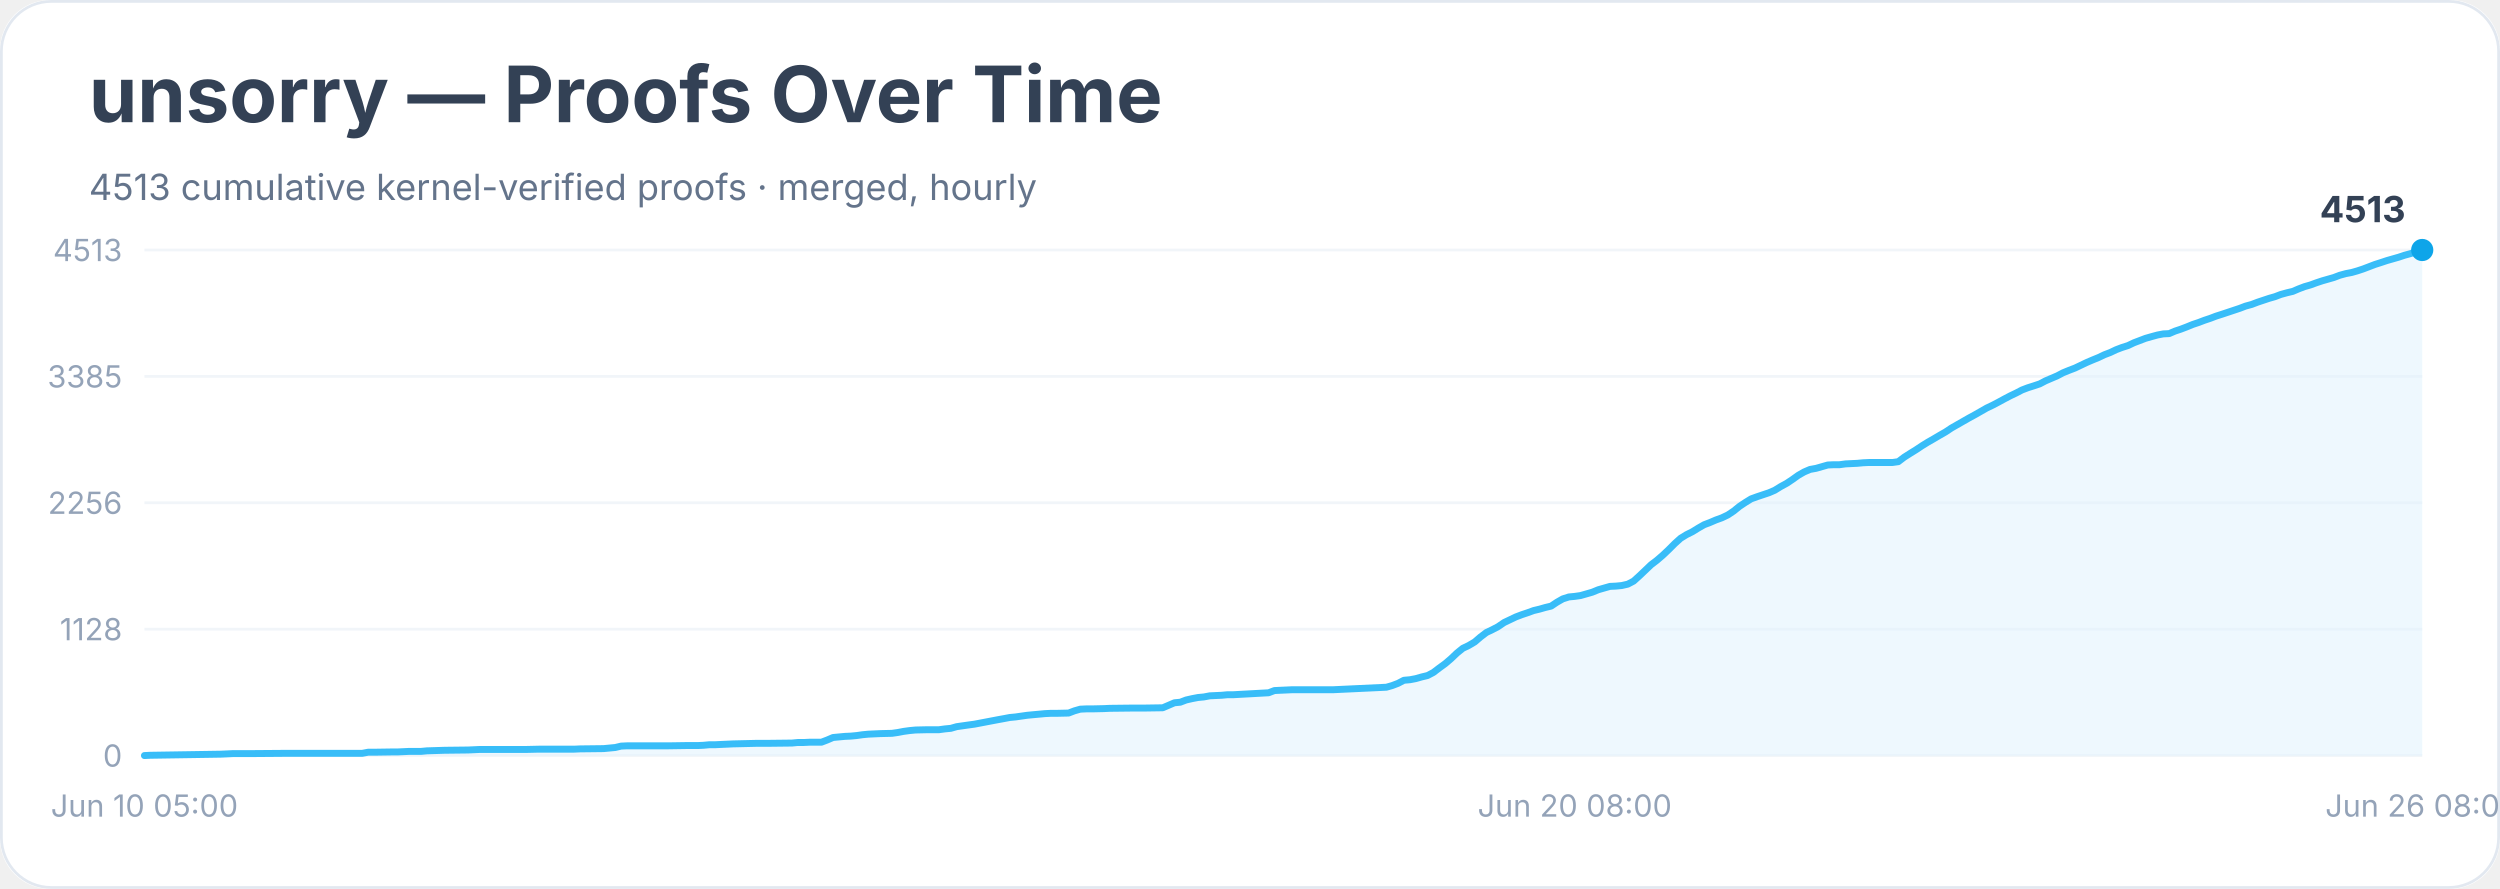
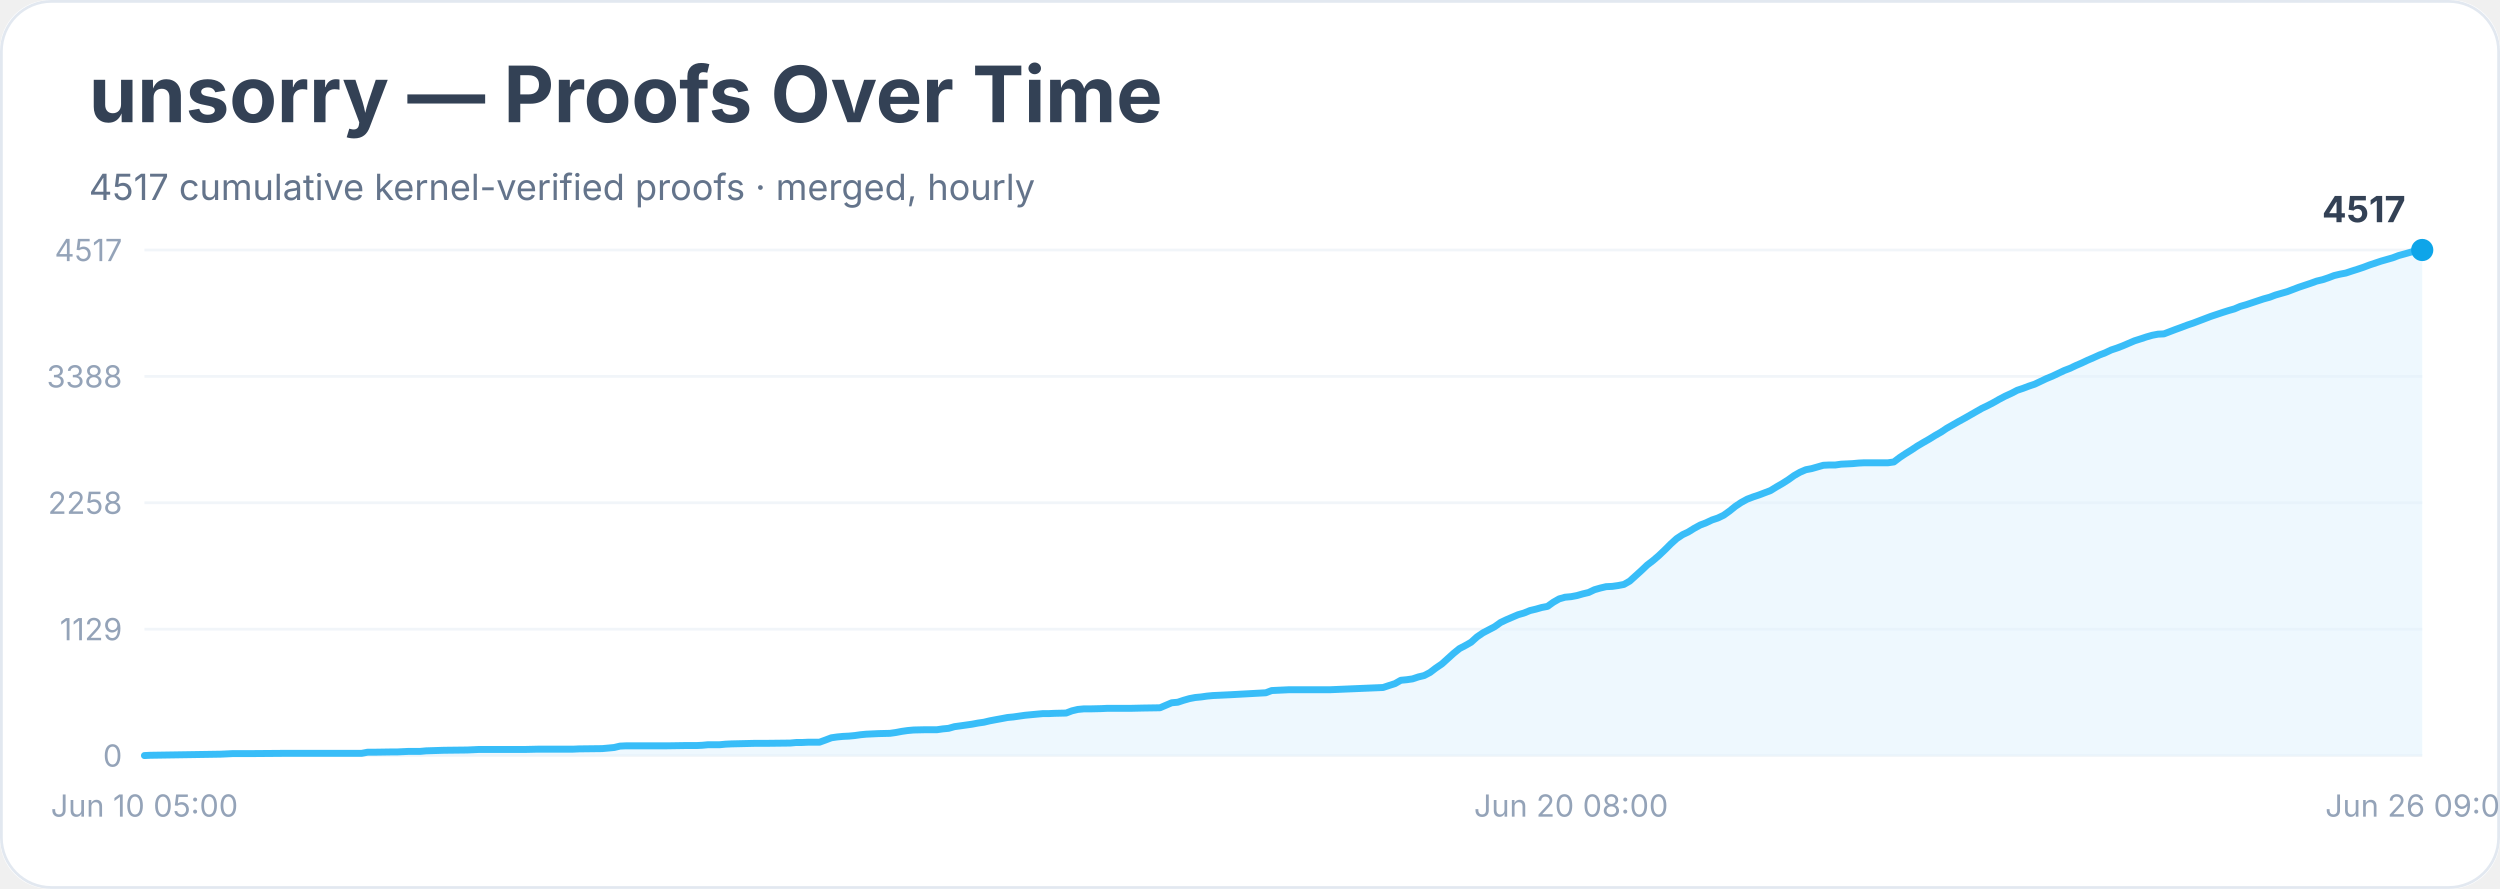
<svg xmlns="http://www.w3.org/2000/svg" width="900" height="320" viewBox="0 0 900 320" role="img" aria-labelledby="title desc">
  <rect width="900" height="100%" rx="18" fill="#ffffff" />
  <rect x="0.5" y="0.5" width="899" height="319" rx="18" fill="none" stroke="#e2e8f0" />
  <text x="32" y="44" font-family="Inter, system-ui, sans-serif" font-size="28" font-weight="700" fill="#334155">unsorry — Proofs Over Time</text>
-   <text x="32" y="72" font-family="Inter, system-ui, sans-serif" font-size="13" fill="#64748b">4513 cumulative kernel-verified proofs · merged, hourly</text>
+   <text x="32" y="72" font-family="Inter, system-ui, sans-serif" font-size="13" fill="#64748b">4517 cumulative kernel-verified proofs · merged, hourly</text>
  <line x1="52" y1="272.0" x2="872" y2="272.0" stroke="#f1f5f9" />
  <text x="44" y="276.0" text-anchor="end" font-family="Inter, system-ui, sans-serif" font-size="11" fill="#94a3b8">0</text>
  <line x1="52" y1="226.5" x2="872" y2="226.5" stroke="#f1f5f9" />
-   <text x="44" y="230.5" text-anchor="end" font-family="Inter, system-ui, sans-serif" font-size="11" fill="#94a3b8">1128</text>
+   <text x="44" y="230.5" text-anchor="end" font-family="Inter, system-ui, sans-serif" font-size="11" fill="#94a3b8">1129</text>
  <line x1="52" y1="181.0" x2="872" y2="181.0" stroke="#f1f5f9" />
-   <text x="44" y="185.0" text-anchor="end" font-family="Inter, system-ui, sans-serif" font-size="11" fill="#94a3b8">2256</text>
+   <text x="44" y="185.0" text-anchor="end" font-family="Inter, system-ui, sans-serif" font-size="11" fill="#94a3b8">2258</text>
  <line x1="52" y1="135.5" x2="872" y2="135.5" stroke="#f1f5f9" />
-   <text x="44" y="139.5" text-anchor="end" font-family="Inter, system-ui, sans-serif" font-size="11" fill="#94a3b8">3385</text>
+   <text x="44" y="139.5" text-anchor="end" font-family="Inter, system-ui, sans-serif" font-size="11" fill="#94a3b8">3388</text>
  <line x1="52" y1="90.0" x2="872" y2="90.0" stroke="#f1f5f9" />
-   <text x="44" y="94.0" text-anchor="end" font-family="Inter, system-ui, sans-serif" font-size="11" fill="#94a3b8">4513</text>
-   <polygon points="52.0,272.0 52.0,272.0 54.1,271.9 79.5,271.5 81.7,271.4 83.8,271.3 90.1,271.3 102.9,271.2 130.4,271.2 132.5,270.8 134.6,270.8 141.0,270.7 143.1,270.7 145.2,270.6 147.3,270.5 151.6,270.5 153.7,270.3 160.1,270.1 168.5,270.0 170.7,269.9 172.8,269.8 189.7,269.8 194.0,269.7 204.6,269.7 206.7,269.7 208.8,269.6 217.3,269.5 219.4,269.3 221.5,269.1 223.6,268.6 225.7,268.5 240.6,268.5 246.9,268.4 251.2,268.4 253.3,268.3 255.4,268.1 257.5,268.1 259.6,268.0 261.8,267.9 263.9,267.8 272.4,267.6 276.6,267.6 285.1,267.5 287.2,267.3 289.3,267.3 291.4,267.2 295.7,267.2 297.8,266.4 299.9,265.5 302.0,265.3 304.1,265.1 306.3,265.0 308.4,264.8 310.5,264.5 312.6,264.3 314.7,264.2 316.9,264.1 321.1,264.0 323.2,263.7 325.3,263.3 327.5,263.0 329.6,262.8 333.8,262.7 338.0,262.7 340.2,262.4 342.3,262.2 344.4,261.6 346.5,261.3 348.6,261.0 350.8,260.7 352.9,260.3 355.0,259.9 357.1,259.5 359.2,259.1 361.4,258.7 363.5,258.3 365.6,258.1 367.7,257.8 369.8,257.5 371.9,257.3 374.1,257.1 376.2,256.9 378.3,256.8 380.4,256.8 384.7,256.7 386.8,255.9 388.9,255.3 391.0,255.2 393.1,255.2 397.4,255.1 399.5,255.0 408.0,254.9 412.2,254.9 418.6,254.8 420.7,253.9 422.8,253.0 424.9,252.8 427.0,252.0 429.2,251.5 431.3,251.1 433.4,250.9 435.5,250.5 437.6,250.4 439.8,250.3 441.9,250.1 444.0,250.1 456.7,249.4 458.8,248.6 460.9,248.5 463.1,248.4 465.2,248.3 480.0,248.3 499.1,247.4 501.2,246.8 503.3,246.0 505.4,244.9 507.6,244.7 509.7,244.3 511.8,243.7 513.9,243.2 516.0,242.1 518.1,240.5 520.3,238.9 522.4,237.1 524.5,235.1 526.6,233.4 528.7,232.4 530.9,231.1 533.0,229.3 535.1,227.7 537.2,226.7 539.3,225.6 541.5,224.1 543.6,223.1 545.7,222.1 547.8,221.3 549.9,220.6 552.1,219.8 554.2,219.3 556.3,218.7 558.4,218.2 560.5,216.8 562.6,215.6 564.8,214.9 566.9,214.7 569.0,214.4 571.1,213.8 573.2,213.2 575.4,212.3 577.5,211.7 579.6,211.1 581.7,211.0 583.8,210.8 586.0,210.3 588.1,209.2 590.2,207.3 592.3,205.3 594.4,203.3 596.5,201.7 598.7,199.8 600.8,197.8 602.9,195.7 605.0,193.8 607.1,192.5 609.3,191.4 611.4,190.1 613.5,188.9 615.6,188.1 617.7,187.2 619.9,186.4 622.0,185.4 624.1,184.0 626.2,182.3 628.3,180.9 630.4,179.6 632.6,178.8 634.7,178.1 636.8,177.4 638.9,176.5 641.0,175.2 643.2,174.0 645.3,172.6 647.4,171.1 649.5,169.9 651.6,169.0 653.8,168.6 655.9,168.0 658.0,167.4 660.1,167.3 662.2,167.3 664.4,167.0 666.5,166.9 668.6,166.8 670.7,166.6 672.8,166.5 679.2,166.5 681.3,166.5 683.4,166.2 685.5,164.6 687.7,163.2 689.8,161.9 691.9,160.5 694.0,159.2 696.1,158.0 698.3,156.7 700.4,155.5 702.5,154.1 704.6,152.9 706.7,151.7 708.8,150.5 711.0,149.3 713.1,148.1 715.2,146.9 717.3,145.9 719.4,144.8 721.6,143.6 723.7,142.5 725.8,141.5 727.9,140.4 730.0,139.6 732.2,138.9 734.3,138.2 736.4,137.1 738.5,136.2 740.6,135.3 742.7,134.2 744.9,133.3 747.0,132.5 749.1,131.5 751.2,130.5 753.3,129.6 755.5,128.7 757.6,127.7 759.7,126.9 761.8,125.9 763.9,125.1 766.1,124.4 768.2,123.4 770.3,122.6 772.4,121.8 774.5,121.2 776.7,120.6 778.8,120.2 780.9,120.1 783.0,119.2 785.1,118.5 787.2,117.7 789.4,116.8 791.5,116.1 793.6,115.3 795.7,114.6 797.8,113.8 800.0,113.1 802.1,112.4 804.2,111.7 806.3,111.0 808.4,110.2 810.6,109.6 812.7,108.8 814.8,108.1 816.9,107.4 819.0,106.8 821.1,106.0 823.3,105.4 825.4,104.9 827.5,104.0 829.6,103.2 831.7,102.6 833.9,101.8 836.0,101.1 838.1,100.5 840.2,99.9 842.3,99.1 844.5,98.5 846.6,98.1 848.7,97.5 850.8,96.8 852.9,96.0 855.0,95.2 857.2,94.5 859.3,93.8 861.4,93.2 863.5,92.6 865.6,91.9 867.8,91.3 869.9,90.6 872.0,90.0 872.0,272.0" fill="#e0f2fe" opacity="0.55" />
-   <polyline points="52.0,272.0 54.1,271.9 79.5,271.5 81.7,271.4 83.8,271.3 90.1,271.3 102.9,271.2 130.4,271.2 132.5,270.8 134.6,270.8 141.0,270.7 143.1,270.7 145.2,270.6 147.3,270.5 151.6,270.5 153.7,270.3 160.1,270.1 168.5,270.0 170.7,269.9 172.8,269.8 189.7,269.8 194.0,269.7 204.6,269.7 206.7,269.7 208.8,269.6 217.3,269.5 219.4,269.3 221.5,269.1 223.6,268.6 225.7,268.5 240.6,268.5 246.9,268.4 251.2,268.4 253.3,268.3 255.4,268.1 257.5,268.1 259.6,268.0 261.8,267.9 263.9,267.8 272.4,267.6 276.6,267.6 285.1,267.5 287.2,267.3 289.3,267.3 291.4,267.2 295.7,267.2 297.8,266.4 299.9,265.5 302.0,265.3 304.1,265.1 306.3,265.0 308.4,264.8 310.5,264.5 312.6,264.3 314.7,264.2 316.9,264.1 321.1,264.0 323.2,263.7 325.3,263.3 327.5,263.0 329.6,262.8 333.8,262.7 338.0,262.7 340.2,262.4 342.3,262.2 344.4,261.6 346.5,261.3 348.6,261.0 350.8,260.7 352.9,260.3 355.0,259.9 357.1,259.5 359.2,259.1 361.4,258.7 363.5,258.3 365.6,258.1 367.7,257.8 369.8,257.5 371.9,257.3 374.1,257.1 376.2,256.9 378.3,256.8 380.4,256.8 384.7,256.7 386.8,255.9 388.9,255.3 391.0,255.2 393.1,255.2 397.4,255.1 399.5,255.0 408.0,254.9 412.2,254.9 418.6,254.8 420.7,253.9 422.8,253.0 424.9,252.8 427.0,252.0 429.2,251.5 431.3,251.1 433.4,250.9 435.5,250.5 437.6,250.4 439.8,250.3 441.9,250.1 444.0,250.1 456.7,249.4 458.8,248.6 460.9,248.5 463.1,248.4 465.2,248.3 480.0,248.3 499.1,247.4 501.2,246.8 503.3,246.0 505.4,244.9 507.6,244.7 509.7,244.3 511.8,243.7 513.9,243.2 516.0,242.1 518.1,240.5 520.3,238.9 522.4,237.1 524.5,235.1 526.6,233.4 528.7,232.4 530.9,231.1 533.0,229.3 535.1,227.7 537.2,226.7 539.3,225.6 541.5,224.1 543.6,223.1 545.7,222.1 547.8,221.3 549.9,220.6 552.1,219.8 554.2,219.3 556.3,218.7 558.4,218.2 560.5,216.8 562.6,215.6 564.8,214.9 566.9,214.7 569.0,214.4 571.1,213.8 573.2,213.2 575.4,212.3 577.5,211.7 579.6,211.1 581.7,211.0 583.8,210.8 586.0,210.3 588.1,209.2 590.2,207.3 592.3,205.3 594.4,203.3 596.5,201.7 598.7,199.8 600.8,197.8 602.9,195.7 605.0,193.8 607.1,192.5 609.3,191.4 611.4,190.1 613.5,188.9 615.6,188.1 617.7,187.2 619.9,186.4 622.0,185.4 624.1,184.0 626.2,182.3 628.3,180.9 630.4,179.6 632.6,178.8 634.7,178.1 636.8,177.4 638.9,176.5 641.0,175.2 643.2,174.0 645.3,172.6 647.4,171.1 649.5,169.9 651.6,169.0 653.8,168.6 655.9,168.0 658.0,167.4 660.1,167.3 662.2,167.3 664.4,167.0 666.5,166.9 668.6,166.8 670.7,166.6 672.8,166.5 679.2,166.5 681.3,166.5 683.4,166.2 685.5,164.6 687.7,163.2 689.8,161.9 691.9,160.5 694.0,159.2 696.1,158.0 698.3,156.7 700.4,155.5 702.5,154.1 704.6,152.9 706.7,151.7 708.8,150.5 711.0,149.3 713.1,148.1 715.2,146.9 717.3,145.9 719.4,144.8 721.6,143.6 723.7,142.5 725.8,141.5 727.9,140.4 730.0,139.6 732.2,138.9 734.3,138.2 736.4,137.1 738.5,136.2 740.6,135.3 742.7,134.2 744.9,133.3 747.0,132.5 749.1,131.5 751.2,130.5 753.3,129.6 755.5,128.7 757.6,127.7 759.7,126.9 761.8,125.9 763.9,125.1 766.1,124.4 768.2,123.4 770.3,122.6 772.4,121.8 774.5,121.2 776.7,120.6 778.8,120.2 780.9,120.1 783.0,119.2 785.1,118.5 787.2,117.7 789.4,116.8 791.5,116.1 793.6,115.3 795.7,114.6 797.8,113.8 800.0,113.1 802.1,112.4 804.2,111.7 806.3,111.0 808.4,110.2 810.6,109.6 812.7,108.8 814.8,108.1 816.9,107.4 819.0,106.8 821.1,106.0 823.3,105.4 825.4,104.9 827.5,104.0 829.6,103.2 831.7,102.6 833.9,101.8 836.0,101.1 838.1,100.5 840.2,99.9 842.3,99.1 844.5,98.5 846.6,98.1 848.7,97.5 850.8,96.8 852.9,96.0 855.0,95.2 857.2,94.5 859.3,93.8 861.4,93.2 863.5,92.6 865.6,91.9 867.8,91.3 869.9,90.6 872.0,90.0" fill="none" stroke="#38bdf8" stroke-width="2.5" stroke-linejoin="round" stroke-linecap="round" />
+   <text x="44" y="94.0" text-anchor="end" font-family="Inter, system-ui, sans-serif" font-size="11" fill="#94a3b8">4517</text>
+   <polygon points="52.0,272.0 52.0,272.0 54.1,271.9 79.5,271.5 81.6,271.4 83.7,271.3 90.0,271.3 102.7,271.2 130.2,271.2 132.3,270.8 134.4,270.8 140.8,270.7 142.9,270.7 145.0,270.6 147.1,270.5 151.3,270.5 153.4,270.3 159.8,270.1 168.2,270.0 170.4,269.9 172.5,269.8 189.4,269.8 193.6,269.7 204.2,269.7 206.3,269.7 208.4,269.6 216.8,269.5 219.0,269.3 221.1,269.1 223.2,268.6 225.3,268.5 240.1,268.5 246.4,268.4 250.7,268.4 252.8,268.3 254.9,268.1 257.0,268.1 259.1,268.1 261.2,267.9 263.3,267.8 271.8,267.6 276.0,267.6 284.5,267.5 286.6,267.3 288.7,267.3 290.8,267.2 295.0,267.2 297.2,266.4 299.3,265.6 301.4,265.3 303.5,265.1 305.6,265.0 307.7,264.8 309.8,264.5 311.9,264.3 314.1,264.2 316.2,264.1 320.4,264.0 322.5,263.7 324.6,263.3 326.7,263.0 328.9,262.8 333.1,262.7 337.3,262.7 339.4,262.4 341.5,262.2 343.6,261.6 345.8,261.3 347.9,261.0 350.0,260.7 352.1,260.3 354.2,260.0 356.3,259.5 358.4,259.1 360.6,258.7 362.7,258.3 364.8,258.1 366.9,257.8 369.0,257.5 371.1,257.3 373.2,257.1 375.4,256.9 377.5,256.9 379.6,256.8 383.8,256.7 385.9,255.9 388.0,255.4 390.1,255.2 392.3,255.2 396.5,255.1 398.6,255.0 407.1,255.0 411.3,254.9 417.6,254.8 419.7,253.9 421.8,253.0 424.0,252.8 426.1,252.1 428.2,251.5 430.3,251.1 432.4,250.9 434.5,250.6 436.6,250.4 438.8,250.3 440.9,250.2 443.0,250.1 455.7,249.4 457.8,248.6 459.9,248.5 462.0,248.4 464.1,248.3 478.9,248.3 497.9,247.5 500.0,246.8 502.2,246.1 504.3,244.9 506.4,244.7 508.5,244.4 510.6,243.7 512.7,243.2 514.8,242.1 516.9,240.5 519.1,239.0 521.2,237.1 523.3,235.2 525.4,233.5 527.5,232.4 529.6,231.2 531.7,229.3 533.9,227.8 536.0,226.7 538.1,225.6 540.2,224.1 542.3,223.1 544.4,222.2 546.5,221.3 548.6,220.7 550.8,219.8 552.9,219.3 555.0,218.7 557.1,218.3 559.2,216.8 561.3,215.6 563.4,215.0 565.6,214.8 567.7,214.4 569.8,213.8 571.9,213.3 574.0,212.3 576.1,211.7 578.2,211.2 580.4,211.1 582.5,210.8 584.6,210.4 586.7,209.2 588.8,207.3 590.9,205.4 593.0,203.4 595.1,201.8 597.3,199.9 599.4,197.9 601.5,195.8 603.6,193.9 605.7,192.5 607.8,191.5 609.9,190.2 612.1,189.0 614.2,188.2 616.3,187.2 618.4,186.5 620.5,185.5 622.6,184.0 624.7,182.3 626.8,180.9 629.0,179.7 631.1,178.9 633.2,178.2 635.3,177.4 637.4,176.6 639.5,175.3 641.6,174.1 643.8,172.7 645.9,171.2 648.0,170.0 650.1,169.1 652.2,168.7 654.3,168.1 656.4,167.5 658.5,167.4 660.7,167.4 662.8,167.1 664.9,167.0 667.0,166.9 669.1,166.7 671.2,166.6 677.6,166.6 679.7,166.6 681.8,166.3 683.9,164.7 686.0,163.3 688.1,162.0 690.2,160.6 692.4,159.3 694.5,158.1 696.6,156.8 698.7,155.6 700.8,154.2 702.9,153.0 705.0,151.8 707.2,150.6 709.3,149.4 711.4,148.2 713.5,147.0 715.6,146.0 717.7,144.9 719.8,143.7 721.9,142.6 724.1,141.6 726.2,140.5 728.3,139.8 730.4,139.0 732.5,138.3 734.6,137.3 736.7,136.3 738.9,135.4 741.0,134.4 743.1,133.4 745.2,132.6 747.3,131.6 749.4,130.7 751.5,129.7 753.6,128.8 755.8,127.8 757.9,127.0 760.0,126.0 762.1,125.3 764.2,124.5 766.3,123.6 768.4,122.7 770.6,122.0 772.7,121.3 774.8,120.7 776.9,120.3 779.0,120.2 781.1,119.4 783.2,118.6 785.4,117.8 787.5,117.0 789.6,116.3 791.7,115.5 793.8,114.7 795.9,113.9 798.0,113.2 800.1,112.5 802.3,111.8 804.4,111.2 806.5,110.3 808.6,109.7 810.7,109.0 812.8,108.3 814.9,107.6 817.1,107.0 819.2,106.2 821.3,105.6 823.4,105.0 825.5,104.2 827.6,103.4 829.7,102.7 831.8,102.0 834.0,101.2 836.1,100.7 838.2,100.0 840.3,99.2 842.4,98.7 844.5,98.3 846.6,97.6 848.8,96.9 850.9,96.2 853.0,95.4 855.1,94.7 857.2,94.0 859.3,93.4 861.4,92.8 863.5,92.0 865.7,91.4 867.8,90.8 869.9,90.2 872.0,90.0 872.0,272.0" fill="#e0f2fe" opacity="0.55" />
+   <polyline points="52.0,272.0 54.1,271.9 79.5,271.5 81.6,271.4 83.7,271.3 90.0,271.3 102.7,271.2 130.2,271.2 132.3,270.8 134.4,270.8 140.8,270.7 142.9,270.7 145.0,270.6 147.1,270.5 151.3,270.5 153.4,270.3 159.8,270.1 168.2,270.0 170.4,269.9 172.5,269.8 189.4,269.8 193.6,269.7 204.2,269.7 206.3,269.7 208.4,269.6 216.8,269.5 219.0,269.3 221.1,269.1 223.2,268.6 225.3,268.5 240.1,268.5 246.4,268.4 250.7,268.4 252.8,268.3 254.9,268.1 257.0,268.1 259.1,268.1 261.2,267.9 263.3,267.8 271.8,267.6 276.0,267.6 284.5,267.5 286.6,267.3 288.7,267.3 290.8,267.2 295.0,267.2 297.2,266.4 299.3,265.6 301.4,265.3 303.5,265.1 305.6,265.0 307.7,264.8 309.8,264.5 311.9,264.3 314.1,264.2 316.2,264.1 320.4,264.0 322.5,263.7 324.6,263.3 326.7,263.0 328.9,262.8 333.1,262.7 337.3,262.7 339.4,262.4 341.5,262.2 343.6,261.6 345.8,261.3 347.9,261.0 350.0,260.7 352.1,260.3 354.2,260.0 356.3,259.5 358.4,259.1 360.6,258.7 362.7,258.3 364.8,258.1 366.9,257.8 369.0,257.5 371.1,257.3 373.2,257.1 375.4,256.9 377.5,256.9 379.6,256.8 383.8,256.7 385.9,255.9 388.0,255.4 390.1,255.2 392.3,255.2 396.5,255.1 398.6,255.0 407.1,255.0 411.3,254.9 417.6,254.8 419.7,253.9 421.8,253.0 424.0,252.8 426.1,252.1 428.2,251.5 430.3,251.1 432.4,250.9 434.5,250.6 436.6,250.4 438.8,250.3 440.9,250.2 443.0,250.1 455.7,249.4 457.8,248.6 459.9,248.5 462.0,248.4 464.1,248.3 478.9,248.3 497.9,247.5 500.0,246.8 502.2,246.1 504.3,244.9 506.4,244.7 508.5,244.4 510.6,243.7 512.7,243.2 514.8,242.1 516.9,240.5 519.1,239.0 521.2,237.1 523.3,235.2 525.4,233.5 527.5,232.4 529.6,231.2 531.7,229.3 533.9,227.8 536.0,226.7 538.1,225.6 540.2,224.1 542.3,223.1 544.4,222.2 546.5,221.3 548.6,220.7 550.8,219.8 552.9,219.3 555.0,218.7 557.1,218.3 559.2,216.8 561.3,215.6 563.4,215.0 565.6,214.8 567.7,214.4 569.8,213.8 571.9,213.3 574.0,212.3 576.1,211.7 578.2,211.2 580.4,211.1 582.5,210.8 584.6,210.4 586.7,209.2 588.8,207.3 590.9,205.4 593.0,203.4 595.1,201.8 597.3,199.9 599.4,197.9 601.5,195.8 603.6,193.9 605.7,192.5 607.8,191.5 609.9,190.2 612.1,189.0 614.2,188.2 616.3,187.2 618.4,186.5 620.5,185.5 622.6,184.0 624.7,182.3 626.8,180.9 629.0,179.7 631.1,178.9 633.2,178.2 635.3,177.4 637.4,176.6 639.5,175.3 641.6,174.1 643.8,172.7 645.9,171.2 648.0,170.0 650.1,169.1 652.2,168.7 654.3,168.1 656.4,167.5 658.5,167.4 660.7,167.4 662.8,167.1 664.9,167.0 667.0,166.9 669.1,166.7 671.2,166.6 677.6,166.6 679.7,166.6 681.8,166.3 683.9,164.7 686.0,163.3 688.1,162.0 690.2,160.6 692.4,159.3 694.5,158.1 696.6,156.8 698.7,155.6 700.8,154.2 702.9,153.0 705.0,151.8 707.2,150.6 709.3,149.4 711.4,148.2 713.5,147.0 715.6,146.0 717.7,144.9 719.8,143.7 721.9,142.6 724.1,141.6 726.2,140.5 728.3,139.8 730.4,139.0 732.5,138.3 734.6,137.3 736.7,136.3 738.9,135.4 741.0,134.4 743.1,133.4 745.2,132.6 747.3,131.6 749.4,130.7 751.5,129.7 753.6,128.8 755.8,127.8 757.9,127.0 760.0,126.0 762.1,125.3 764.2,124.5 766.3,123.6 768.4,122.7 770.6,122.0 772.7,121.3 774.8,120.7 776.9,120.3 779.0,120.2 781.1,119.4 783.2,118.6 785.4,117.8 787.5,117.0 789.6,116.3 791.7,115.5 793.8,114.7 795.9,113.9 798.0,113.2 800.1,112.5 802.3,111.8 804.4,111.2 806.5,110.3 808.6,109.7 810.7,109.0 812.8,108.3 814.9,107.6 817.1,107.0 819.2,106.2 821.3,105.6 823.4,105.0 825.5,104.2 827.6,103.4 829.7,102.7 831.8,102.0 834.0,101.2 836.1,100.7 838.2,100.0 840.3,99.2 842.4,98.7 844.5,98.3 846.6,97.6 848.8,96.9 850.9,96.2 853.0,95.4 855.1,94.7 857.2,94.0 859.3,93.4 861.4,92.8 863.5,92.0 865.7,91.4 867.8,90.8 869.9,90.2 872.0,90.0" fill="none" stroke="#38bdf8" stroke-width="2.5" stroke-linejoin="round" stroke-linecap="round" />
  <circle cx="872.0" cy="90.0" r="4" fill="#0ea5e9" />
-   <text x="866.0" y="80.0" text-anchor="end" font-family="Inter, system-ui, sans-serif" font-size="13" font-weight="700" fill="#334155">4513</text>
+   <text x="866.0" y="80.0" text-anchor="end" font-family="Inter, system-ui, sans-serif" font-size="13" font-weight="700" fill="#334155">4517</text>
  <text x="52.0" y="294" text-anchor="middle" font-family="Inter, system-ui, sans-serif" font-size="11" fill="#94a3b8">Jun 10 05:00</text>
-   <text x="566.9" y="294" text-anchor="middle" font-family="Inter, system-ui, sans-serif" font-size="11" fill="#94a3b8">Jun 20 08:00</text>
-   <text x="872.0" y="294" text-anchor="middle" font-family="Inter, system-ui, sans-serif" font-size="11" fill="#94a3b8">Jun 26 08:00</text>
+   <text x="565.6" y="294" text-anchor="middle" font-family="Inter, system-ui, sans-serif" font-size="11" fill="#94a3b8">Jun 20 08:00</text>
+   <text x="872.0" y="294" text-anchor="middle" font-family="Inter, system-ui, sans-serif" font-size="11" fill="#94a3b8">Jun 26 09:00</text>
</svg>
